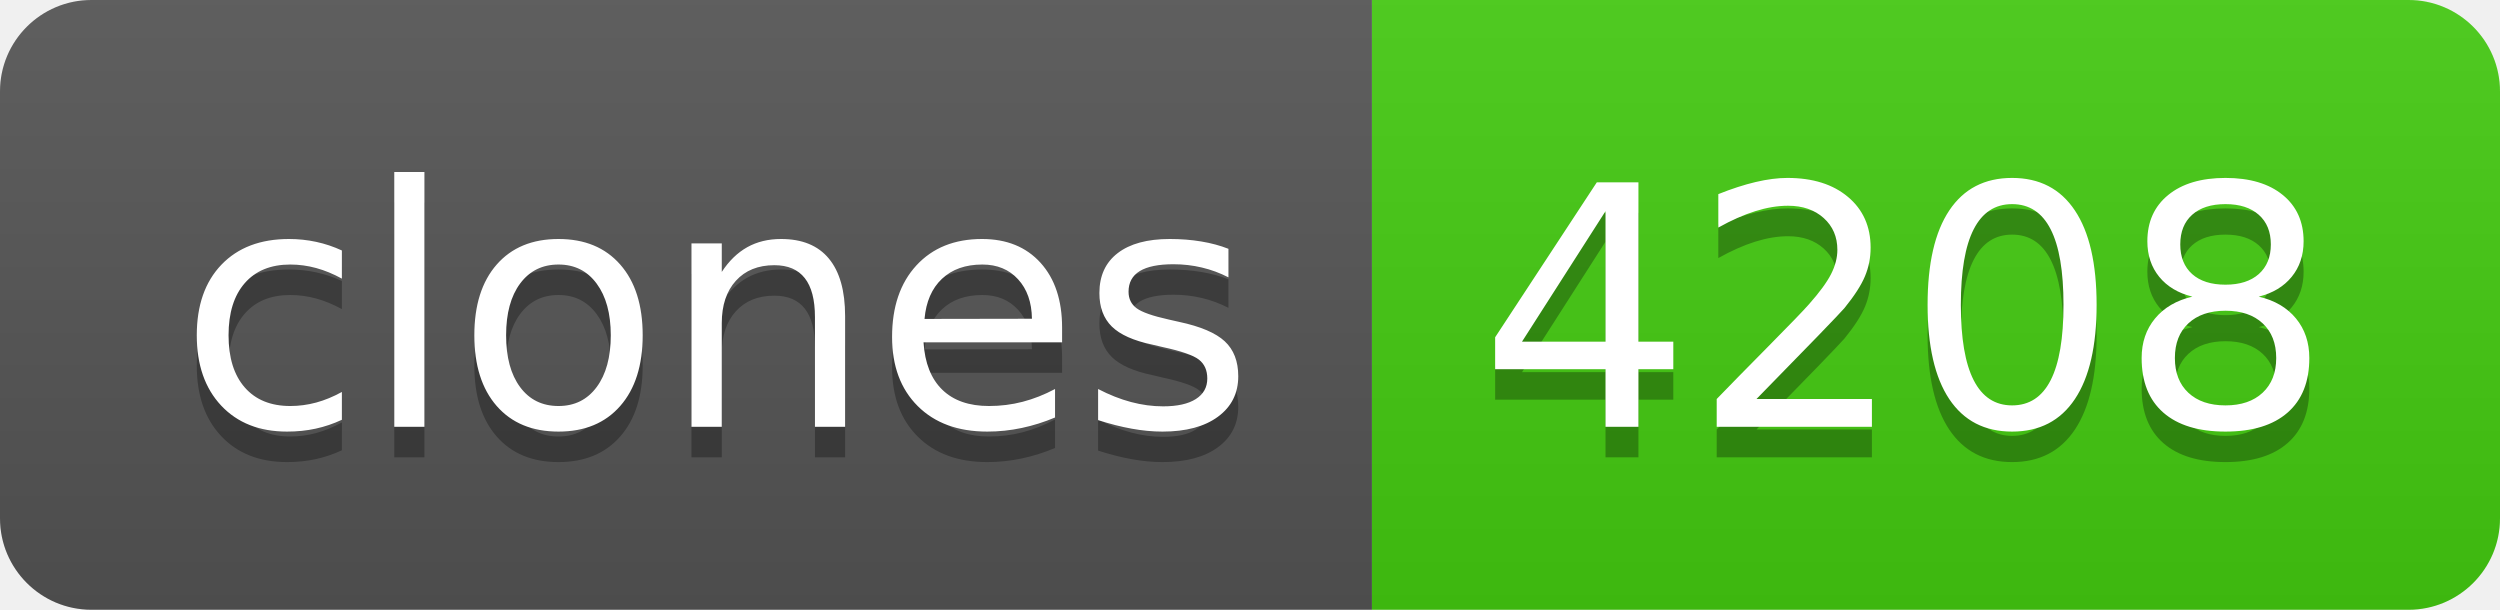
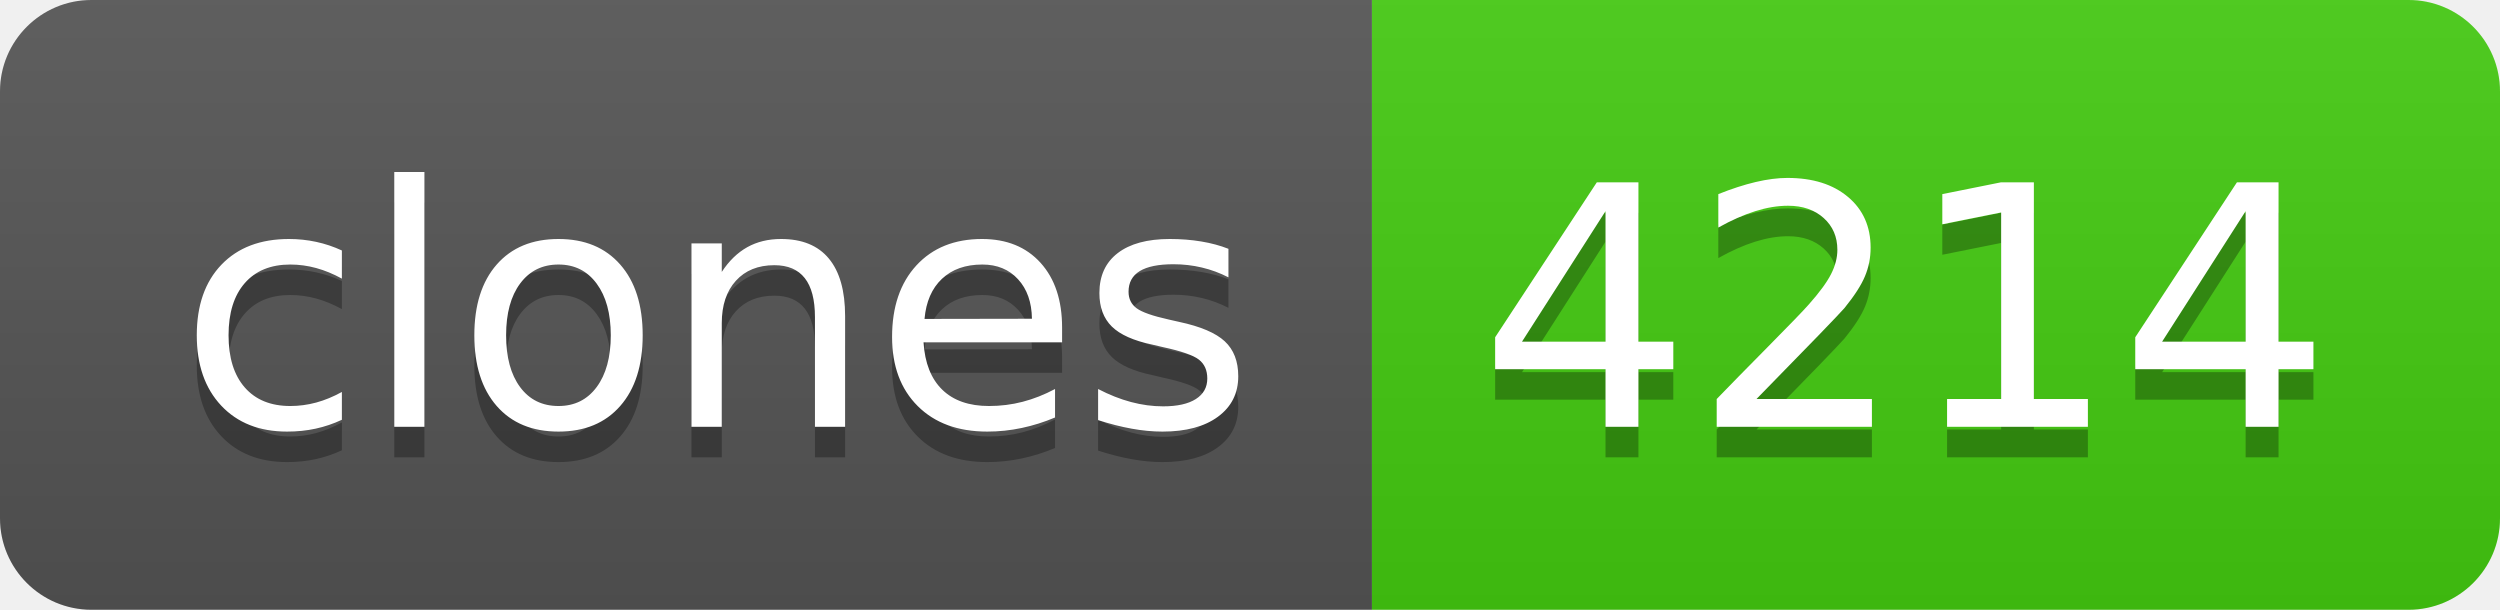
- <svg xmlns="http://www.w3.org/2000/svg" width="82" height="20" role="img" aria-label="clones: 4208">
+ <svg xmlns="http://www.w3.org/2000/svg" width="82" height="20" role="img" aria-label="clones: 4214">
  <linearGradient id="s" x2="0" y2="100%">
    <stop offset="0" stop-color="#bbb" stop-opacity=".1" />
    <stop offset="1" stop-opacity=".1" />
  </linearGradient>
  <clipPath id="r">
    <rect width="82" height="20" rx="3" fill="#fff" />
  </clipPath>
  <g clip-path="url(#r)">
    <rect width="45" height="20" fill="#555" />
    <rect x="45" width="37" height="20" fill="#4c1" />
    <rect width="82" height="20" fill="url(#s)" />
  </g>
  <g fill="#fff" text-anchor="middle" font-family="Verdana,Geneva,DejaVu Sans,sans-serif" text-rendering="geometricPrecision" font-size="110">
    <text aria-hidden="true" x="235" y="150" fill="#010101" fill-opacity=".3" transform="scale(.1)" textLength="350">clones</text>
    <text x="235" y="140" transform="scale(.1)" fill="#fff" textLength="350">clones</text>
-     <text aria-hidden="true" x="625" y="150" fill="#010101" fill-opacity=".3" transform="scale(.1)" textLength="270">4208</text>
-     <text x="625" y="140" transform="scale(.1)" fill="#fff" textLength="270">4208</text>
+     <text aria-hidden="true" x="625" y="150" fill="#010101" fill-opacity=".3" transform="scale(.1)" textLength="270">4214</text>
+     <text x="625" y="140" transform="scale(.1)" fill="#fff" textLength="270">4214</text>
  </g>
</svg>
